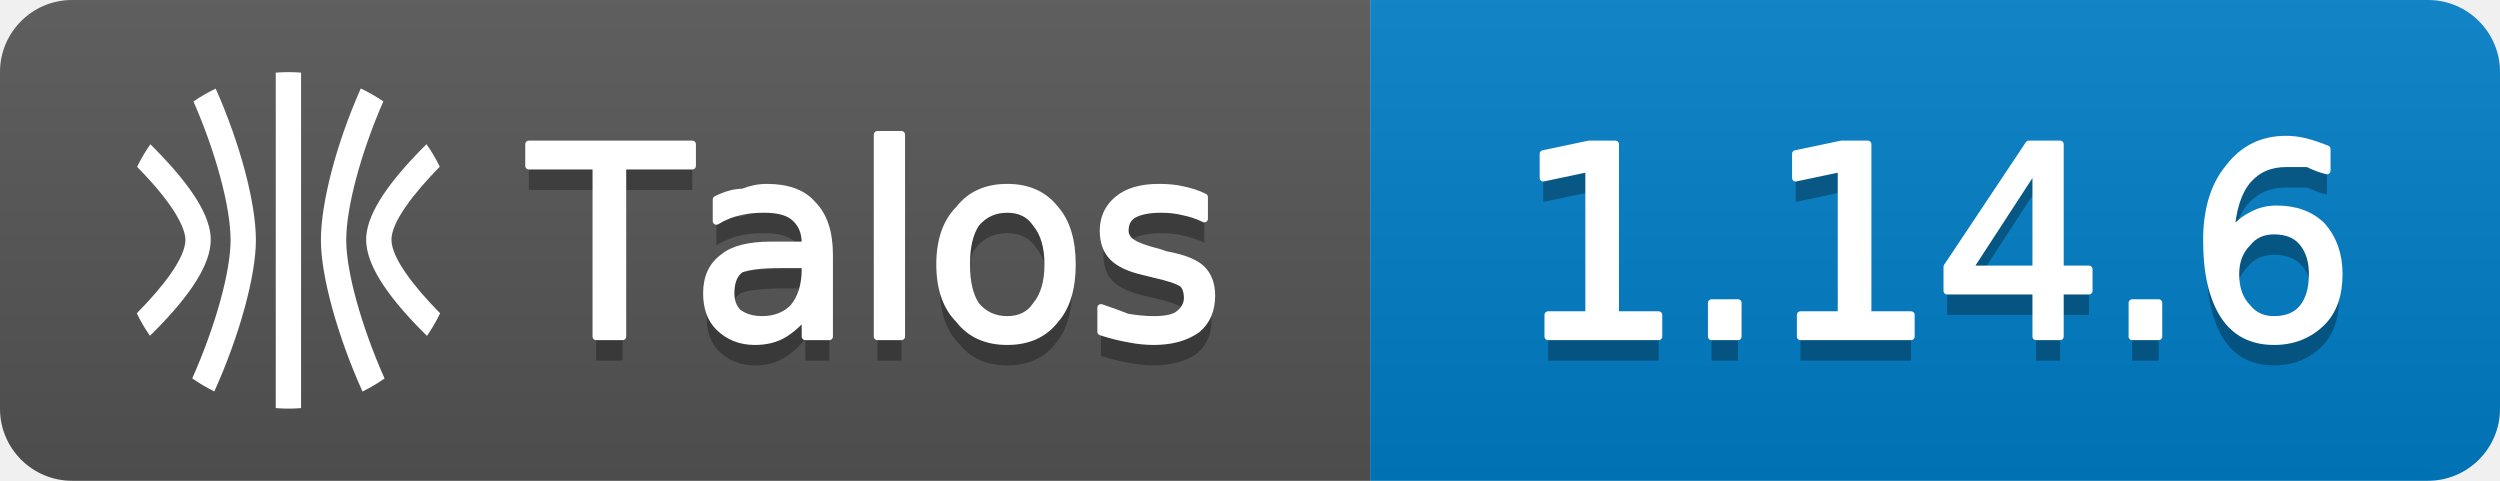
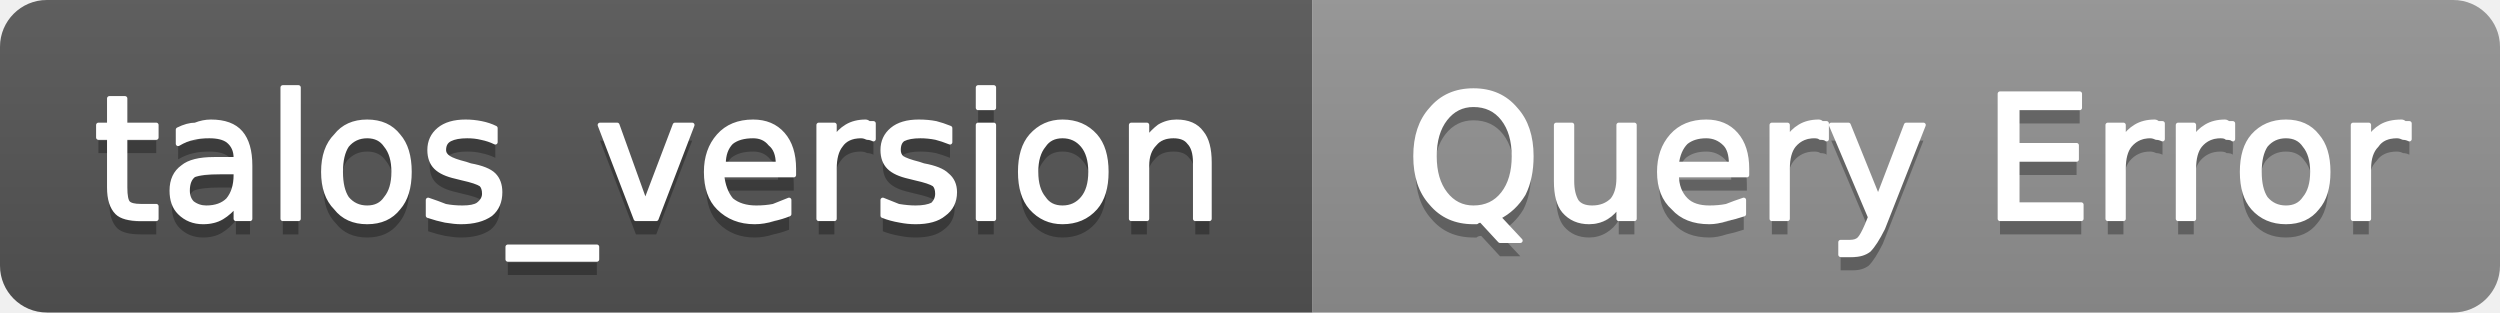
- <svg xmlns="http://www.w3.org/2000/svg" width="104" height="20" viewBox="0 0 104 20" role="img" aria-label="Talos: 1.14.6">
+ <svg xmlns="http://www.w3.org/2000/svg" width="160" height="20" viewBox="0 0 160 20" role="img" aria-label="talos_version: Query Error">
  <linearGradient id="g-talos_version" x2="0" y2="100%">
    <stop offset="0" stop-color="#bbb" stop-opacity=".1" />
    <stop offset="1" stop-opacity=".1" />
  </linearGradient>
  <clipPath id="r-talos_version">
-     <rect width="104" height="20" rx="3" fill="#fff" />
+     <rect width="160" height="20" rx="3" fill="#fff" />
  </clipPath>
  <g clip-path="url(#r-talos_version)">
-     <rect width="57" height="20" fill="#555" />
-     <rect x="57" width="47" height="20" fill="#007ec6" />
-     <rect width="104" height="20" fill="url(#g-talos_version)" />
-     <g transform="translate(5 3) scale(0.5833)">
-       <path fill="#fff" d="M9.678 11.98c0-2.664-1.13-6.896-2.867-10.804a12 12 0 0 0-1.585.917c1.608 3.668 2.647 7.553 2.647 9.886 0 2.254-1.08 6.145-2.735 9.865a12 12 0 0 0 1.576.93c1.79-3.976 2.964-8.229 2.964-10.795m6.442 0c0-2.336 1.042-6.22 2.646-9.89a12 12 0 0 0-1.608-.922c-1.756 3.957-2.843 8.166-2.843 10.816 0 2.564 1.177 6.819 2.965 10.797a12 12 0 0 0 1.575-.931c-1.655-3.723-2.735-7.616-2.735-9.87m5.45 6.525.31.307a12 12 0 0 0 .936-1.612c-1.866-1.893-3.457-3.938-3.47-5.233-.012-1.264 1.57-3.308 3.446-5.222a12 12 0 0 0-.945-1.603l-.259.258c-2.739 2.766-4.063 4.92-4.047 6.583.016 1.662 1.332 3.81 4.028 6.522M2.411 5.405l-.26-.259a12 12 0 0 0-.946 1.608c3.123 3.173 3.452 4.704 3.448 5.217-.012 1.3-1.603 3.34-3.47 5.229a12 12 0 0 0 .939 1.608c.106-.106.207-.204.31-.308 2.694-2.711 4.01-4.842 4.026-6.516s-1.308-3.809-4.047-6.58M12.002 24c.303 0 .602-.016.898-.037V.037A12 12 0 0 0 12 0c-.304 0-.605.015-.905.037v23.925q.448.035.903.038z" />
-     </g>
-     <path transform="translate(0 1)" fill="#010101" fill-opacity=".3" d="M22.0 6.0L28.8 6.0L28.8 6.9L25.9 6.9L25.9 14.0L24.8 14.0L24.8 6.9L22.0 6.9L22.0 6.0ZM32.5 11.0Q31.3 11.0 30.8 11.2Q30.4 11.5 30.4 12.2Q30.4 12.7 30.7 13.0Q31.1 13.3 31.7 13.3Q32.5 13.3 33.0 12.8Q33.5 12.2 33.5 11.2L33.5 11.0L32.5 11.0ZM34.5 10.6L34.5 14.0L33.5 14.0L33.5 13.1Q33.1 13.6 32.6 13.9Q32.1 14.2 31.4 14.2Q30.5 14.2 29.9 13.6Q29.4 13.1 29.4 12.2Q29.4 11.2 30.1 10.7Q30.7 10.2 32.1 10.2L33.5 10.2L33.5 10.1Q33.5 9.4 33.0 9.0Q32.6 8.7 31.8 8.7Q31.2 8.7 30.8 8.8Q30.3 8.9 29.8 9.2L29.8 8.3Q30.4 8.0 30.9 8.0Q31.4 7.8 31.9 7.8Q33.2 7.8 33.8 8.5Q34.5 9.2 34.5 10.6ZM36.5 5.6L37.5 5.6L37.5 14.0L36.5 14.0L36.5 5.6ZM41.9 8.7Q41.1 8.7 40.6 9.3Q40.2 9.9 40.2 11.0Q40.2 12.1 40.6 12.7Q41.1 13.3 41.9 13.3Q42.7 13.3 43.1 12.7Q43.6 12.1 43.6 11.0Q43.6 9.9 43.1 9.3Q42.7 8.7 41.9 8.7ZM41.9 7.8Q43.2 7.8 43.9 8.7Q44.6 9.5 44.6 11.0Q44.6 12.5 43.9 13.3Q43.2 14.2 41.9 14.2Q40.6 14.2 39.9 13.3Q39.1 12.5 39.1 11.0Q39.1 9.5 39.9 8.7Q40.6 7.8 41.9 7.8ZM50.1 8.2L50.1 9.1Q49.7 8.9 49.2 8.8Q48.8 8.7 48.3 8.7Q47.6 8.7 47.2 8.9Q46.8 9.1 46.8 9.6Q46.8 9.9 47.1 10.1Q47.4 10.3 48.2 10.5L48.5 10.6Q49.6 10.8 50.0 11.2Q50.4 11.6 50.4 12.3Q50.4 13.2 49.8 13.7Q49.1 14.2 48.0 14.2Q47.5 14.2 47.0 14.1Q46.4 14.0 45.8 13.8L45.8 12.8Q46.4 13.0 46.9 13.2Q47.5 13.3 48.0 13.3Q48.7 13.3 49.0 13.1Q49.4 12.8 49.4 12.4Q49.4 12.0 49.2 11.8Q48.9 11.6 48.0 11.4L47.6 11.3Q46.7 11.1 46.3 10.7Q45.9 10.3 45.9 9.6Q45.9 8.8 46.5 8.3Q47.1 7.8 48.2 7.8Q48.8 7.8 49.2 7.9Q49.7 8.0 50.1 8.2Z" />
-     <path fill="#fff" stroke="#fff" stroke-width="0.3" stroke-linejoin="round" d="M22.0 6.0L28.8 6.0L28.8 6.9L25.9 6.9L25.9 14.0L24.8 14.0L24.8 6.9L22.0 6.9L22.0 6.0ZM32.5 11.0Q31.3 11.0 30.8 11.2Q30.4 11.5 30.4 12.2Q30.4 12.7 30.7 13.0Q31.1 13.3 31.7 13.3Q32.5 13.3 33.0 12.8Q33.5 12.2 33.5 11.2L33.5 11.0L32.5 11.0ZM34.5 10.6L34.5 14.0L33.5 14.0L33.5 13.1Q33.1 13.6 32.6 13.9Q32.1 14.2 31.4 14.2Q30.5 14.2 29.9 13.6Q29.4 13.1 29.4 12.2Q29.4 11.2 30.1 10.7Q30.7 10.2 32.1 10.2L33.5 10.2L33.5 10.1Q33.5 9.4 33.0 9.0Q32.6 8.7 31.8 8.7Q31.2 8.7 30.8 8.8Q30.3 8.9 29.8 9.2L29.8 8.3Q30.4 8.0 30.9 8.0Q31.4 7.8 31.9 7.8Q33.2 7.8 33.8 8.5Q34.5 9.2 34.5 10.6ZM36.5 5.6L37.5 5.6L37.5 14.0L36.5 14.0L36.5 5.6ZM41.9 8.7Q41.1 8.7 40.6 9.3Q40.2 9.9 40.2 11.0Q40.2 12.1 40.6 12.7Q41.1 13.3 41.9 13.3Q42.7 13.3 43.1 12.7Q43.6 12.1 43.6 11.0Q43.6 9.9 43.1 9.3Q42.7 8.7 41.9 8.7ZM41.9 7.8Q43.2 7.8 43.9 8.7Q44.6 9.5 44.6 11.0Q44.6 12.5 43.9 13.3Q43.2 14.2 41.9 14.2Q40.6 14.2 39.9 13.3Q39.1 12.5 39.1 11.0Q39.1 9.5 39.9 8.7Q40.6 7.8 41.9 7.8ZM50.1 8.2L50.1 9.1Q49.7 8.9 49.2 8.8Q48.8 8.7 48.3 8.7Q47.6 8.7 47.2 8.9Q46.8 9.1 46.8 9.6Q46.8 9.9 47.1 10.1Q47.4 10.3 48.2 10.5L48.5 10.6Q49.6 10.8 50.0 11.2Q50.4 11.6 50.4 12.3Q50.4 13.2 49.8 13.7Q49.1 14.2 48.0 14.2Q47.5 14.2 47.0 14.1Q46.4 14.0 45.8 13.8L45.8 12.8Q46.4 13.0 46.9 13.2Q47.5 13.3 48.0 13.3Q48.7 13.3 49.0 13.1Q49.4 12.8 49.4 12.4Q49.4 12.0 49.2 11.8Q48.9 11.6 48.0 11.4L47.6 11.3Q46.7 11.1 46.3 10.7Q45.9 10.3 45.9 9.6Q45.9 8.8 46.5 8.3Q47.1 7.8 48.2 7.8Q48.8 7.8 49.2 7.9Q49.7 8.0 50.1 8.2Z" />
-     <path transform="translate(0 1)" fill="#010101" fill-opacity=".3" d="M64.4 13.1L66.1 13.1L66.1 7.0L64.2 7.4L64.2 6.4L66.1 6.0L67.2 6.0L67.2 13.1L69.0 13.1L69.0 14.0L64.4 14.0L64.4 13.1ZM71.2 12.6L72.3 12.6L72.3 14.0L71.2 14.0L71.2 12.6ZM74.9 13.1L76.6 13.1L76.6 7.0L74.7 7.4L74.7 6.4L76.6 6.0L77.7 6.0L77.7 13.1L79.5 13.1L79.5 14.0L74.9 14.0L74.9 13.1ZM84.7 6.9L81.9 11.2L84.7 11.2L84.7 6.9ZM84.4 6.0L85.7 6.0L85.7 11.2L86.9 11.2L86.9 12.1L85.7 12.1L85.7 14.0L84.7 14.0L84.7 12.1L81.0 12.1L81.0 11.1L84.4 6.0ZM88.7 12.6L89.8 12.6L89.8 14.0L88.7 14.0L88.7 12.6ZM94.6 9.6Q93.9 9.6 93.5 10.1Q93.0 10.6 93.0 11.4Q93.0 12.3 93.5 12.8Q93.9 13.3 94.6 13.3Q95.4 13.3 95.8 12.8Q96.2 12.3 96.2 11.4Q96.2 10.6 95.8 10.1Q95.4 9.6 94.6 9.6ZM96.8 6.2L96.8 7.1Q96.4 7.0 96.0 6.8Q95.5 6.8 95.1 6.8Q94.1 6.8 93.5 7.5Q92.9 8.2 92.8 9.7Q93.2 9.2 93.6 9.0Q94.1 8.7 94.7 8.7Q95.9 8.7 96.6 9.4Q97.3 10.2 97.3 11.4Q97.3 12.7 96.6 13.4Q95.8 14.2 94.6 14.2Q93.2 14.2 92.5 13.1Q91.8 12.0 91.8 10.0Q91.8 8.1 92.7 7.0Q93.6 5.8 95.1 5.8Q95.5 5.8 95.9 5.9Q96.3 6.0 96.8 6.2Z" />
-     <path fill="#fff" stroke="#fff" stroke-width="0.3" stroke-linejoin="round" d="M64.4 13.1L66.1 13.1L66.1 7.0L64.2 7.4L64.2 6.4L66.1 6.0L67.2 6.0L67.2 13.1L69.0 13.1L69.0 14.0L64.4 14.0L64.4 13.1ZM71.2 12.6L72.3 12.6L72.3 14.0L71.2 14.0L71.2 12.6ZM74.9 13.1L76.6 13.1L76.6 7.0L74.7 7.4L74.7 6.4L76.6 6.0L77.7 6.0L77.7 13.1L79.5 13.1L79.5 14.0L74.9 14.0L74.9 13.1ZM84.7 6.9L81.9 11.2L84.7 11.2L84.7 6.9ZM84.4 6.0L85.7 6.0L85.7 11.2L86.9 11.2L86.9 12.1L85.7 12.1L85.7 14.0L84.7 14.0L84.7 12.1L81.0 12.1L81.0 11.1L84.4 6.0ZM88.7 12.6L89.8 12.6L89.8 14.0L88.7 14.0L88.7 12.6ZM94.6 9.6Q93.9 9.6 93.5 10.1Q93.0 10.6 93.0 11.4Q93.0 12.3 93.5 12.8Q93.9 13.3 94.6 13.3Q95.4 13.3 95.8 12.8Q96.2 12.3 96.2 11.4Q96.2 10.6 95.8 10.1Q95.4 9.6 94.6 9.6ZM96.8 6.2L96.8 7.1Q96.4 7.0 96.0 6.8Q95.5 6.8 95.1 6.8Q94.1 6.8 93.5 7.5Q92.9 8.2 92.8 9.7Q93.2 9.2 93.6 9.0Q94.1 8.7 94.7 8.7Q95.9 8.7 96.6 9.4Q97.3 10.2 97.3 11.4Q97.3 12.7 96.6 13.4Q95.8 14.2 94.6 14.2Q93.2 14.2 92.5 13.1Q91.8 12.0 91.8 10.0Q91.8 8.1 92.7 7.0Q93.6 5.8 95.1 5.8Q95.5 5.8 95.9 5.9Q96.3 6.0 96.8 6.2Z" />
+     <rect width="84" height="20" fill="#555" />
+     <rect x="84" width="76" height="20" fill="#939393" />
+     <rect width="160" height="20" fill="url(#g-talos_version)" />
+     <path transform="translate(0 1)" fill="#010101" fill-opacity=".3" d="M8.0 6.3L8.0 8.0L10.0 8.0L10.0 8.8L8.0 8.8L8.0 12.0Q8.0 12.8 8.2 13.0Q8.4 13.2 9.0 13.2L10.0 13.2L10.0 14.0L9.0 14.0Q7.9 14.0 7.5 13.6Q7.0 13.1 7.0 12.0L7.0 8.8L6.3 8.8L6.3 8.0L7.0 8.0L7.0 6.3L8.0 6.3ZM14.1 11.0Q12.9 11.0 12.4 11.2Q12.0 11.5 12.0 12.2Q12.0 12.7 12.3 13.0Q12.7 13.3 13.2 13.3Q14.1 13.3 14.6 12.8Q15.1 12.2 15.1 11.2L15.1 11.0L14.1 11.0ZM16.0 10.6L16.0 14.0L15.1 14.0L15.1 13.1Q14.7 13.6 14.2 13.9Q13.7 14.2 13.0 14.2Q12.1 14.2 11.5 13.6Q11.0 13.1 11.0 12.2Q11.0 11.2 11.7 10.7Q12.3 10.2 13.7 10.2L15.1 10.2L15.1 10.1Q15.1 9.4 14.6 9.0Q14.2 8.7 13.4 8.7Q12.8 8.7 12.4 8.8Q11.9 8.9 11.4 9.2L11.4 8.3Q12.0 8.0 12.5 8.0Q13.0 7.8 13.5 7.8Q14.8 7.8 15.4 8.5Q16.0 9.2 16.0 10.6ZM18.1 5.6L19.1 5.6L19.1 14.0L18.1 14.0L18.1 5.6ZM23.5 8.7Q22.7 8.7 22.2 9.3Q21.8 9.9 21.8 11.0Q21.8 12.1 22.2 12.7Q22.7 13.3 23.5 13.3Q24.3 13.3 24.7 12.7Q25.2 12.1 25.2 11.0Q25.2 9.9 24.7 9.3Q24.3 8.7 23.5 8.7ZM23.5 7.8Q24.8 7.8 25.5 8.7Q26.2 9.5 26.2 11.0Q26.2 12.5 25.5 13.3Q24.8 14.2 23.5 14.2Q22.2 14.2 21.5 13.3Q20.7 12.5 20.7 11.0Q20.7 9.5 21.5 8.7Q22.2 7.8 23.5 7.8ZM31.7 8.2L31.7 9.1Q31.3 8.9 30.8 8.8Q30.4 8.7 29.9 8.7Q29.2 8.7 28.8 8.9Q28.4 9.1 28.4 9.6Q28.4 9.9 28.7 10.1Q29.0 10.3 29.8 10.5L30.1 10.6Q31.2 10.8 31.6 11.2Q32.0 11.6 32.0 12.3Q32.0 13.2 31.4 13.7Q30.7 14.2 29.5 14.2Q29.1 14.2 28.5 14.1Q28.0 14.0 27.4 13.8L27.4 12.8Q28.0 13.0 28.5 13.2Q29.0 13.3 29.6 13.3Q30.3 13.3 30.6 13.1Q31.0 12.8 31.0 12.4Q31.0 12.0 30.8 11.8Q30.5 11.6 29.6 11.4L29.2 11.3Q28.3 11.1 27.9 10.7Q27.5 10.3 27.5 9.6Q27.5 8.8 28.1 8.3Q28.7 7.8 29.8 7.8Q30.3 7.8 30.8 7.9Q31.3 8.0 31.7 8.2ZM38.2 15.8L38.2 16.6L32.5 16.6L32.5 15.8L38.2 15.8ZM38.4 8.0L39.5 8.0L41.3 13.0L43.2 8.0L44.3 8.0L42.0 14.0L40.7 14.0L38.4 8.0ZM50.8 10.8L50.8 11.2L46.2 11.2Q46.3 12.2 46.8 12.8Q47.4 13.3 48.4 13.3Q49.0 13.3 49.5 13.2Q50.0 13.0 50.5 12.8L50.5 13.7Q50.0 13.9 49.5 14.0Q48.9 14.2 48.3 14.2Q46.9 14.2 46.0 13.3Q45.2 12.5 45.2 11.0Q45.2 9.6 46.0 8.7Q46.8 7.8 48.2 7.8Q49.4 7.8 50.1 8.6Q50.8 9.4 50.8 10.8ZM49.8 10.5Q49.8 9.6 49.3 9.2Q48.9 8.7 48.2 8.7Q47.3 8.7 46.8 9.1Q46.3 9.6 46.3 10.5L49.8 10.5ZM55.9 8.9Q55.7 8.8 55.5 8.8Q55.3 8.7 55.1 8.7Q54.2 8.7 53.8 9.3Q53.4 9.8 53.4 10.8L53.4 14.0L52.4 14.0L52.4 8.0L53.4 8.0L53.4 8.9Q53.7 8.4 54.2 8.1Q54.7 7.8 55.4 7.8Q55.5 7.8 55.6 7.9Q55.7 7.9 55.9 7.9L55.9 8.9ZM60.8 8.2L60.8 9.1Q60.3 8.9 59.9 8.8Q59.4 8.7 58.9 8.7Q58.2 8.7 57.8 8.9Q57.5 9.1 57.5 9.6Q57.5 9.9 57.7 10.1Q58.0 10.3 58.8 10.5L59.1 10.6Q60.2 10.8 60.6 11.2Q61.1 11.6 61.1 12.3Q61.1 13.2 60.4 13.7Q59.8 14.2 58.6 14.2Q58.1 14.2 57.6 14.1Q57.0 14.0 56.5 13.8L56.5 12.8Q57.0 13.0 57.5 13.2Q58.1 13.3 58.6 13.3Q59.3 13.3 59.7 13.1Q60.0 12.8 60.0 12.4Q60.0 12.0 59.8 11.8Q59.5 11.6 58.6 11.4L58.2 11.3Q57.3 11.1 56.9 10.7Q56.5 10.3 56.5 9.6Q56.5 8.8 57.1 8.3Q57.7 7.8 58.8 7.8Q59.4 7.8 59.9 7.9Q60.3 8.0 60.8 8.2ZM62.6 8.0L63.6 8.0L63.6 14.0L62.6 14.0L62.6 8.0ZM62.6 5.6L63.6 5.6L63.6 6.9L62.6 6.9L62.6 5.6ZM68.0 8.7Q67.2 8.7 66.8 9.3Q66.3 9.9 66.3 11.0Q66.3 12.1 66.8 12.7Q67.2 13.3 68.0 13.3Q68.8 13.3 69.3 12.7Q69.8 12.1 69.8 11.0Q69.8 9.9 69.3 9.3Q68.8 8.7 68.0 8.7ZM68.0 7.8Q69.3 7.8 70.1 8.7Q70.8 9.5 70.8 11.0Q70.8 12.5 70.1 13.3Q69.3 14.2 68.0 14.2Q66.8 14.2 66.0 13.3Q65.3 12.5 65.3 11.0Q65.3 9.5 66.0 8.7Q66.8 7.8 68.0 7.8ZM77.4 10.4L77.4 14.0L76.5 14.0L76.5 10.4Q76.5 9.5 76.1 9.1Q75.8 8.7 75.1 8.7Q74.3 8.7 73.9 9.2Q73.4 9.7 73.4 10.6L73.4 14.0L72.4 14.0L72.4 8.0L73.4 8.0L73.4 8.9Q73.8 8.4 74.2 8.1Q74.7 7.8 75.3 7.8Q76.4 7.8 76.9 8.5Q77.4 9.1 77.4 10.4Z" />
+     <path fill="#fff" stroke="#fff" stroke-width="0.3" stroke-linejoin="round" d="M8.0 6.3L8.0 8.0L10.0 8.0L10.0 8.8L8.0 8.8L8.0 12.0Q8.0 12.8 8.2 13.0Q8.4 13.2 9.0 13.2L10.0 13.2L10.0 14.0L9.0 14.0Q7.9 14.0 7.5 13.6Q7.0 13.1 7.0 12.0L7.0 8.8L6.3 8.8L6.3 8.0L7.0 8.0L7.0 6.3L8.0 6.3ZM14.1 11.0Q12.9 11.0 12.4 11.2Q12.0 11.5 12.0 12.2Q12.0 12.7 12.3 13.0Q12.7 13.3 13.2 13.3Q14.1 13.3 14.6 12.8Q15.1 12.2 15.1 11.2L15.1 11.0L14.1 11.0ZM16.0 10.6L16.0 14.0L15.1 14.0L15.1 13.1Q14.7 13.6 14.2 13.9Q13.7 14.2 13.0 14.2Q12.1 14.2 11.5 13.6Q11.0 13.1 11.0 12.2Q11.0 11.2 11.7 10.7Q12.3 10.2 13.7 10.2L15.1 10.2L15.1 10.1Q15.1 9.4 14.6 9.0Q14.2 8.7 13.4 8.7Q12.8 8.7 12.4 8.8Q11.9 8.9 11.4 9.2L11.4 8.3Q12.0 8.0 12.5 8.0Q13.0 7.8 13.5 7.8Q14.8 7.8 15.4 8.5Q16.0 9.2 16.0 10.6ZM18.1 5.6L19.1 5.6L19.1 14.0L18.1 14.0L18.1 5.6ZM23.5 8.7Q22.7 8.7 22.2 9.3Q21.8 9.9 21.8 11.0Q21.8 12.1 22.2 12.7Q22.7 13.3 23.5 13.3Q24.3 13.3 24.7 12.7Q25.2 12.1 25.2 11.0Q25.2 9.9 24.7 9.3Q24.3 8.7 23.5 8.7ZM23.5 7.8Q24.8 7.8 25.5 8.7Q26.2 9.5 26.2 11.0Q26.2 12.5 25.5 13.3Q24.8 14.2 23.5 14.2Q22.2 14.2 21.5 13.3Q20.7 12.5 20.7 11.0Q20.7 9.5 21.5 8.7Q22.2 7.8 23.5 7.8ZM31.7 8.2L31.7 9.1Q31.3 8.9 30.8 8.8Q30.4 8.7 29.9 8.7Q29.2 8.7 28.8 8.9Q28.4 9.1 28.4 9.6Q28.4 9.9 28.7 10.1Q29.0 10.3 29.8 10.5L30.1 10.6Q31.2 10.8 31.6 11.2Q32.0 11.6 32.0 12.3Q32.0 13.2 31.4 13.7Q30.7 14.2 29.5 14.2Q29.1 14.2 28.5 14.1Q28.0 14.0 27.4 13.8L27.4 12.8Q28.0 13.0 28.5 13.2Q29.0 13.3 29.6 13.3Q30.3 13.3 30.6 13.1Q31.0 12.8 31.0 12.4Q31.0 12.0 30.8 11.8Q30.5 11.6 29.6 11.4L29.2 11.3Q28.3 11.1 27.9 10.7Q27.5 10.3 27.5 9.6Q27.5 8.8 28.1 8.3Q28.7 7.8 29.8 7.8Q30.3 7.8 30.8 7.9Q31.3 8.0 31.7 8.2ZM38.2 15.8L38.2 16.6L32.5 16.6L32.5 15.8L38.2 15.8ZM38.4 8.0L39.5 8.0L41.3 13.0L43.2 8.0L44.3 8.0L42.0 14.0L40.7 14.0L38.4 8.0ZM50.8 10.8L50.8 11.2L46.2 11.2Q46.3 12.2 46.8 12.8Q47.4 13.3 48.4 13.3Q49.0 13.3 49.5 13.2Q50.0 13.0 50.5 12.8L50.5 13.7Q50.0 13.9 49.5 14.0Q48.9 14.2 48.3 14.2Q46.9 14.2 46.0 13.3Q45.2 12.5 45.2 11.0Q45.2 9.6 46.0 8.7Q46.8 7.8 48.2 7.8Q49.4 7.8 50.1 8.6Q50.8 9.4 50.8 10.8ZM49.8 10.5Q49.8 9.6 49.3 9.2Q48.9 8.7 48.2 8.7Q47.3 8.7 46.8 9.1Q46.3 9.6 46.3 10.5L49.8 10.5ZM55.9 8.9Q55.7 8.8 55.5 8.8Q55.3 8.7 55.1 8.7Q54.2 8.7 53.8 9.3Q53.4 9.8 53.4 10.8L53.4 14.0L52.4 14.0L52.4 8.0L53.4 8.0L53.4 8.9Q53.7 8.4 54.2 8.1Q54.7 7.8 55.4 7.8Q55.5 7.8 55.6 7.9Q55.7 7.9 55.9 7.9L55.9 8.9ZM60.8 8.2L60.8 9.1Q60.3 8.9 59.9 8.8Q59.4 8.7 58.9 8.7Q58.2 8.7 57.8 8.9Q57.5 9.1 57.5 9.6Q57.5 9.9 57.7 10.1Q58.0 10.3 58.8 10.5L59.1 10.6Q60.2 10.8 60.6 11.2Q61.1 11.6 61.1 12.3Q61.1 13.2 60.4 13.7Q59.8 14.2 58.6 14.2Q58.1 14.2 57.6 14.1Q57.0 14.0 56.5 13.8L56.5 12.8Q57.0 13.0 57.5 13.2Q58.1 13.3 58.6 13.3Q59.3 13.3 59.7 13.1Q60.0 12.8 60.0 12.4Q60.0 12.0 59.8 11.8Q59.5 11.6 58.6 11.4L58.2 11.3Q57.3 11.1 56.9 10.7Q56.5 10.3 56.5 9.6Q56.5 8.8 57.1 8.3Q57.7 7.8 58.8 7.8Q59.4 7.8 59.9 7.9Q60.3 8.0 60.8 8.2ZM62.6 8.0L63.6 8.0L63.6 14.0L62.6 14.0L62.6 8.0ZM62.6 5.6L63.6 5.6L63.6 6.9L62.6 6.9L62.6 5.6ZM68.0 8.7Q67.2 8.7 66.8 9.3Q66.3 9.9 66.3 11.0Q66.3 12.1 66.8 12.7Q67.2 13.3 68.0 13.3Q68.8 13.3 69.3 12.7Q69.8 12.1 69.8 11.0Q69.8 9.9 69.3 9.3Q68.8 8.7 68.0 8.7ZM68.0 7.8Q69.3 7.8 70.1 8.7Q70.8 9.5 70.8 11.0Q70.8 12.5 70.1 13.3Q69.3 14.2 68.0 14.2Q66.8 14.2 66.0 13.3Q65.3 12.5 65.3 11.0Q65.3 9.5 66.0 8.7Q66.8 7.8 68.0 7.8ZM77.4 10.4L77.4 14.0L76.5 14.0L76.5 10.4Q76.5 9.5 76.1 9.1Q75.8 8.7 75.1 8.7Q74.3 8.7 73.9 9.2Q73.4 9.7 73.4 10.6L73.4 14.0L72.4 14.0L72.4 8.0L73.4 8.0L73.4 8.9Q73.8 8.4 74.2 8.1Q74.7 7.8 75.3 7.8Q76.4 7.8 76.9 8.5Q77.4 9.1 77.4 10.4Z" />
+     <path transform="translate(0 1)" fill="#010101" fill-opacity=".3" d="M94.3 6.7Q93.2 6.7 92.5 7.6Q91.8 8.5 91.8 10.0Q91.8 11.5 92.5 12.4Q93.2 13.3 94.3 13.3Q95.5 13.3 96.2 12.4Q96.9 11.5 96.9 10.0Q96.9 8.5 96.2 7.6Q95.5 6.7 94.3 6.7ZM95.9 13.9L97.3 15.4L96.0 15.4L94.8 14.1Q94.6 14.1 94.5 14.2Q94.4 14.2 94.3 14.2Q92.6 14.2 91.6 13.0Q90.6 11.9 90.6 10.0Q90.6 8.1 91.6 7.0Q92.6 5.8 94.3 5.8Q96.0 5.8 97.0 7.0Q98.0 8.1 98.0 10.0Q98.0 11.4 97.5 12.4Q96.9 13.4 95.9 13.9ZM99.6 11.6L99.6 8.0L100.6 8.0L100.6 11.6Q100.6 12.4 100.9 12.9Q101.2 13.3 101.9 13.3Q102.7 13.3 103.2 12.8Q103.6 12.3 103.6 11.4L103.6 8.0L104.6 8.0L104.6 14.0L103.6 14.0L103.6 13.1Q103.3 13.6 102.8 13.9Q102.3 14.2 101.7 14.2Q100.7 14.2 100.1 13.5Q99.6 12.9 99.6 11.6ZM102.1 7.8L102.1 7.8ZM111.8 10.8L111.8 11.2L107.3 11.2Q107.3 12.2 107.9 12.8Q108.4 13.3 109.4 13.3Q110.0 13.3 110.5 13.2Q111.0 13.0 111.6 12.8L111.6 13.7Q111.0 13.9 110.5 14.0Q109.9 14.2 109.4 14.2Q107.9 14.2 107.1 13.3Q106.2 12.5 106.2 11.0Q106.2 9.6 107.0 8.7Q107.8 7.8 109.2 7.8Q110.4 7.8 111.1 8.6Q111.8 9.4 111.8 10.8ZM110.8 10.5Q110.8 9.6 110.4 9.2Q109.9 8.7 109.2 8.7Q108.4 8.7 107.9 9.1Q107.4 9.6 107.3 10.5L110.8 10.5ZM116.9 8.9Q116.8 8.8 116.5 8.8Q116.4 8.7 116.1 8.7Q115.3 8.7 114.8 9.3Q114.4 9.8 114.4 10.8L114.4 14.0L113.4 14.0L113.4 8.0L114.4 8.0L114.4 8.9Q114.7 8.4 115.2 8.1Q115.7 7.8 116.4 7.8Q116.5 7.8 116.6 7.9Q116.8 7.9 116.9 7.9L116.9 8.9ZM120.5 14.6Q120.0 15.6 119.6 16.0Q119.2 16.3 118.6 16.3L117.8 16.3L117.8 15.5L118.4 15.5Q118.8 15.5 119.0 15.3Q119.2 15.1 119.5 14.4L119.7 13.9L117.2 8.0L118.3 8.0L120.2 12.7L122.0 8.0L123.1 8.0L120.5 14.6ZM128.0 6.0L133.1 6.0L133.1 6.9L129.1 6.9L129.1 9.3L132.9 9.3L132.9 10.2L129.1 10.2L129.1 13.1L133.2 13.1L133.2 14.0L128.0 14.0L128.0 6.0ZM138.4 8.9Q138.2 8.8 138.0 8.8Q137.8 8.7 137.6 8.7Q136.8 8.7 136.3 9.3Q135.9 9.8 135.9 10.8L135.9 14.0L134.9 14.0L134.9 8.0L135.9 8.0L135.9 8.9Q136.2 8.4 136.7 8.1Q137.2 7.8 137.9 7.8Q138.0 7.8 138.1 7.9Q138.2 7.9 138.4 7.9L138.4 8.9ZM142.9 8.9Q142.8 8.8 142.5 8.8Q142.4 8.7 142.1 8.7Q141.3 8.7 140.8 9.3Q140.4 9.8 140.4 10.8L140.4 14.0L139.4 14.0L139.4 8.0L140.4 8.0L140.4 8.9Q140.7 8.4 141.2 8.1Q141.7 7.8 142.4 7.8Q142.5 7.8 142.6 7.9Q142.8 7.9 142.9 7.9L142.9 8.9ZM146.3 8.7Q145.5 8.7 145.0 9.3Q144.6 9.9 144.6 11.0Q144.6 12.1 145.0 12.7Q145.5 13.3 146.3 13.3Q147.1 13.3 147.5 12.7Q148.0 12.1 148.0 11.0Q148.0 9.9 147.5 9.3Q147.1 8.7 146.3 8.7ZM146.3 7.8Q147.6 7.8 148.3 8.7Q149.0 9.5 149.0 11.0Q149.0 12.5 148.3 13.3Q147.6 14.2 146.3 14.2Q145.0 14.2 144.2 13.3Q143.5 12.5 143.5 11.0Q143.5 9.5 144.2 8.7Q145.0 7.8 146.3 7.8ZM154.2 8.9Q154.0 8.8 153.8 8.8Q153.6 8.7 153.4 8.7Q152.5 8.7 152.1 9.3Q151.6 9.8 151.6 10.8L151.6 14.0L150.6 14.0L150.6 8.0L151.6 8.0L151.6 8.9Q151.9 8.4 152.4 8.1Q152.9 7.8 153.7 7.8Q153.8 7.8 153.9 7.9Q154.0 7.9 154.2 7.9L154.2 8.9Z" />
+     <path fill="#fff" stroke="#fff" stroke-width="0.3" stroke-linejoin="round" d="M94.3 6.7Q93.2 6.7 92.5 7.6Q91.8 8.5 91.8 10.0Q91.8 11.5 92.5 12.4Q93.2 13.3 94.3 13.3Q95.5 13.3 96.2 12.4Q96.9 11.5 96.9 10.0Q96.9 8.5 96.2 7.6Q95.5 6.7 94.3 6.7ZM95.9 13.9L97.3 15.4L96.0 15.4L94.8 14.1Q94.6 14.1 94.5 14.2Q94.4 14.2 94.3 14.2Q92.6 14.2 91.6 13.0Q90.6 11.9 90.6 10.0Q90.6 8.1 91.6 7.0Q92.6 5.8 94.3 5.8Q96.0 5.8 97.0 7.0Q98.0 8.1 98.0 10.0Q98.0 11.4 97.5 12.4Q96.9 13.4 95.9 13.9ZM99.6 11.6L99.6 8.0L100.6 8.0L100.6 11.6Q100.6 12.4 100.9 12.9Q101.2 13.3 101.9 13.3Q102.7 13.3 103.2 12.8Q103.6 12.3 103.6 11.4L103.6 8.0L104.6 8.0L104.6 14.0L103.6 14.0L103.6 13.1Q103.3 13.6 102.8 13.9Q102.3 14.2 101.7 14.2Q100.7 14.2 100.1 13.5Q99.6 12.9 99.6 11.6ZM102.1 7.8L102.1 7.8ZM111.8 10.8L111.8 11.2L107.3 11.2Q107.3 12.2 107.9 12.8Q108.4 13.3 109.4 13.3Q110.0 13.3 110.5 13.2Q111.0 13.0 111.6 12.8L111.6 13.7Q111.0 13.9 110.5 14.0Q109.9 14.2 109.4 14.2Q107.9 14.2 107.1 13.3Q106.2 12.5 106.2 11.0Q106.2 9.6 107.0 8.7Q107.8 7.8 109.2 7.8Q110.4 7.8 111.1 8.6Q111.8 9.4 111.8 10.8ZM110.8 10.5Q110.8 9.6 110.4 9.2Q109.9 8.7 109.2 8.7Q108.4 8.7 107.9 9.1Q107.4 9.6 107.3 10.5L110.8 10.5ZM116.9 8.9Q116.8 8.8 116.5 8.8Q116.4 8.7 116.1 8.7Q115.3 8.7 114.8 9.3Q114.4 9.8 114.4 10.8L114.4 14.0L113.4 14.0L113.4 8.0L114.4 8.0L114.4 8.9Q114.7 8.4 115.2 8.1Q115.7 7.8 116.4 7.8Q116.5 7.8 116.6 7.9Q116.8 7.9 116.9 7.9L116.9 8.9ZM120.5 14.6Q120.0 15.6 119.6 16.0Q119.2 16.3 118.6 16.3L117.8 16.3L117.8 15.5L118.4 15.5Q118.8 15.5 119.0 15.3Q119.2 15.1 119.5 14.4L119.7 13.9L117.2 8.0L118.3 8.0L120.2 12.7L122.0 8.0L123.1 8.0L120.5 14.6ZM128.0 6.0L133.1 6.0L133.1 6.9L129.1 6.9L129.1 9.3L132.9 9.3L132.9 10.2L129.1 10.2L129.1 13.1L133.2 13.1L133.2 14.0L128.0 14.0L128.0 6.0ZM138.4 8.9Q138.2 8.8 138.0 8.8Q137.8 8.7 137.6 8.7Q136.8 8.7 136.3 9.3Q135.9 9.8 135.9 10.8L135.9 14.0L134.9 14.0L134.9 8.0L135.9 8.0L135.9 8.9Q136.2 8.4 136.7 8.1Q137.2 7.8 137.9 7.8Q138.0 7.8 138.1 7.9Q138.2 7.9 138.4 7.9L138.4 8.9ZM142.9 8.9Q142.8 8.8 142.5 8.8Q142.4 8.7 142.1 8.7Q141.3 8.7 140.8 9.3Q140.4 9.8 140.4 10.8L140.4 14.0L139.4 14.0L139.4 8.0L140.4 8.0L140.4 8.9Q140.7 8.4 141.2 8.1Q141.7 7.8 142.4 7.8Q142.5 7.8 142.6 7.9Q142.8 7.9 142.9 7.9L142.9 8.9ZM146.3 8.7Q145.5 8.7 145.0 9.3Q144.6 9.9 144.6 11.0Q144.6 12.1 145.0 12.7Q145.5 13.3 146.3 13.3Q147.1 13.3 147.5 12.7Q148.0 12.1 148.0 11.0Q148.0 9.9 147.5 9.3Q147.1 8.7 146.3 8.7ZM146.3 7.8Q147.6 7.8 148.3 8.7Q149.0 9.5 149.0 11.0Q149.0 12.5 148.3 13.3Q147.6 14.2 146.3 14.2Q145.0 14.2 144.2 13.3Q143.5 12.5 143.5 11.0Q143.5 9.5 144.2 8.7Q145.0 7.8 146.3 7.8ZM154.2 8.9Q154.0 8.8 153.8 8.8Q153.6 8.7 153.4 8.7Q152.5 8.7 152.1 9.3Q151.6 9.8 151.6 10.8L151.6 14.0L150.6 14.0L150.6 8.0L151.6 8.0L151.6 8.9Q151.9 8.4 152.4 8.1Q152.9 7.8 153.7 7.8Q153.8 7.8 153.9 7.9Q154.0 7.9 154.2 7.9L154.2 8.9Z" />
  </g>
</svg>
